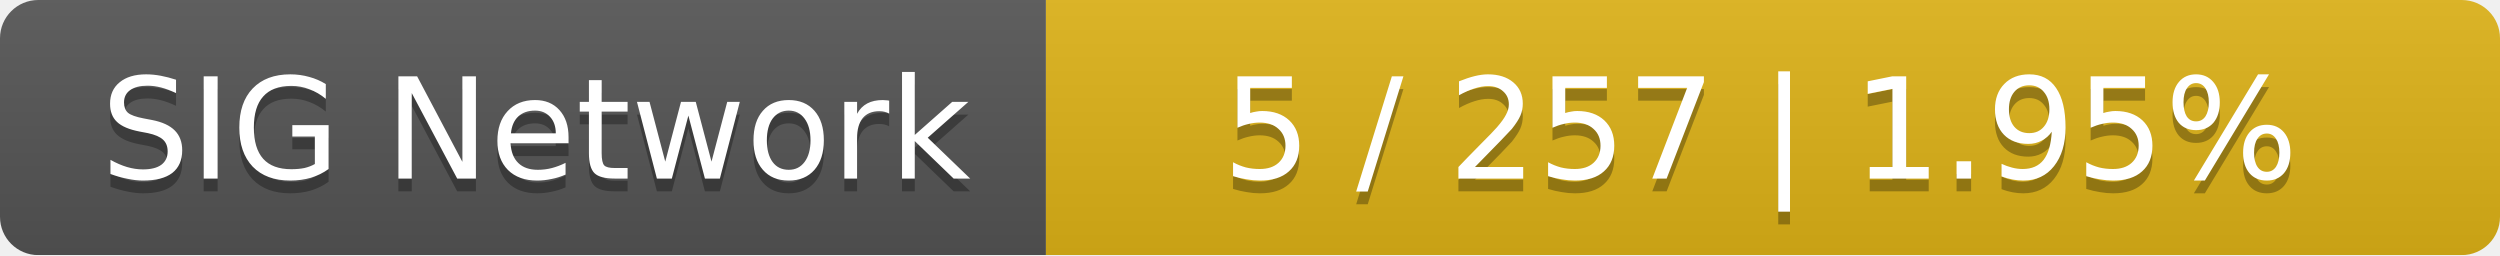
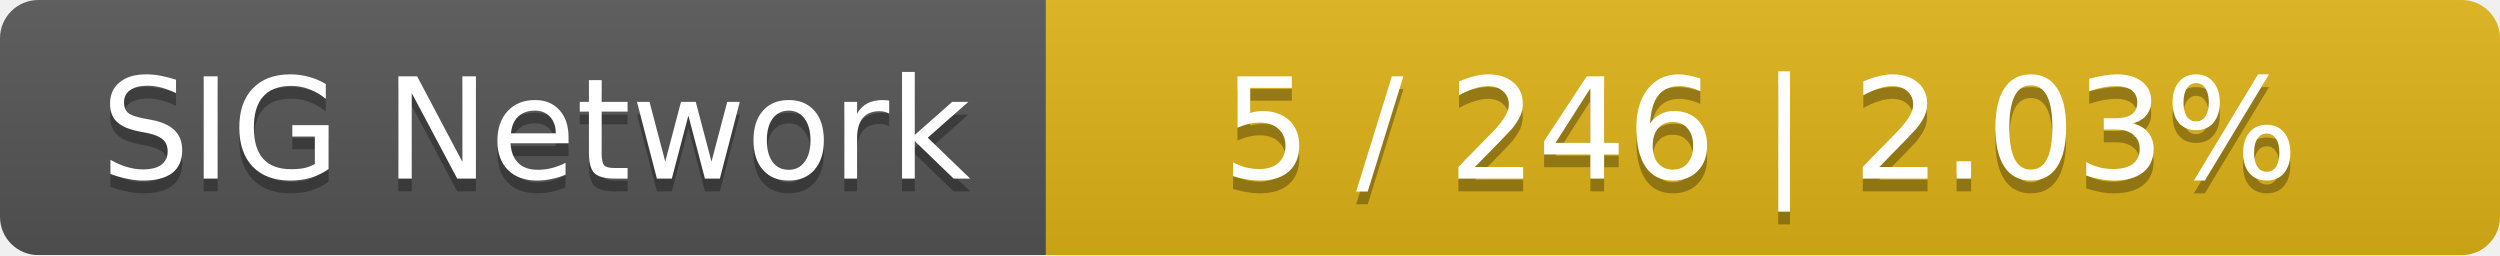
<svg xmlns="http://www.w3.org/2000/svg" width="196" height="20">
  <linearGradient id="smooth" x2="0" y2="100%">
    <stop offset="0" stop-color="#bbb" stop-opacity=".1" />
    <stop offset="1" stop-opacity=".1" />
  </linearGradient>
  <mask id="round">
    <rect width="196" height="20" rx="3" fill="#fff" />
  </mask>
  <g mask="url(#round)">
    <rect width="82" height="20" fill="#555" />
    <rect x="82" width="114" height="20" fill="#dfb317" />
    <rect width="196" height="20" fill="url(#smooth)" />
  </g>
  <g fill="#fff" text-anchor="middle" font-family="DejaVu Sans,Verdana,Geneva,sans-serif" font-size="11">
    <text x="42" y="15" fill="#010101" fill-opacity=".3">SIG Network</text>
    <text x="42" y="14">SIG Network</text>
-     <text x="138" y="15" fill="#010101" fill-opacity=".3">5 / 257    |    1.95%</text>
-     <text x="138" y="14">5 / 257    |    1.95%</text>
+     <text x="138" y="15" fill="#010101" fill-opacity=".3">5 / 246    |    2.03%</text>
+     <text x="138" y="14">5 / 246    |    2.03%</text>
  </g>
</svg>
